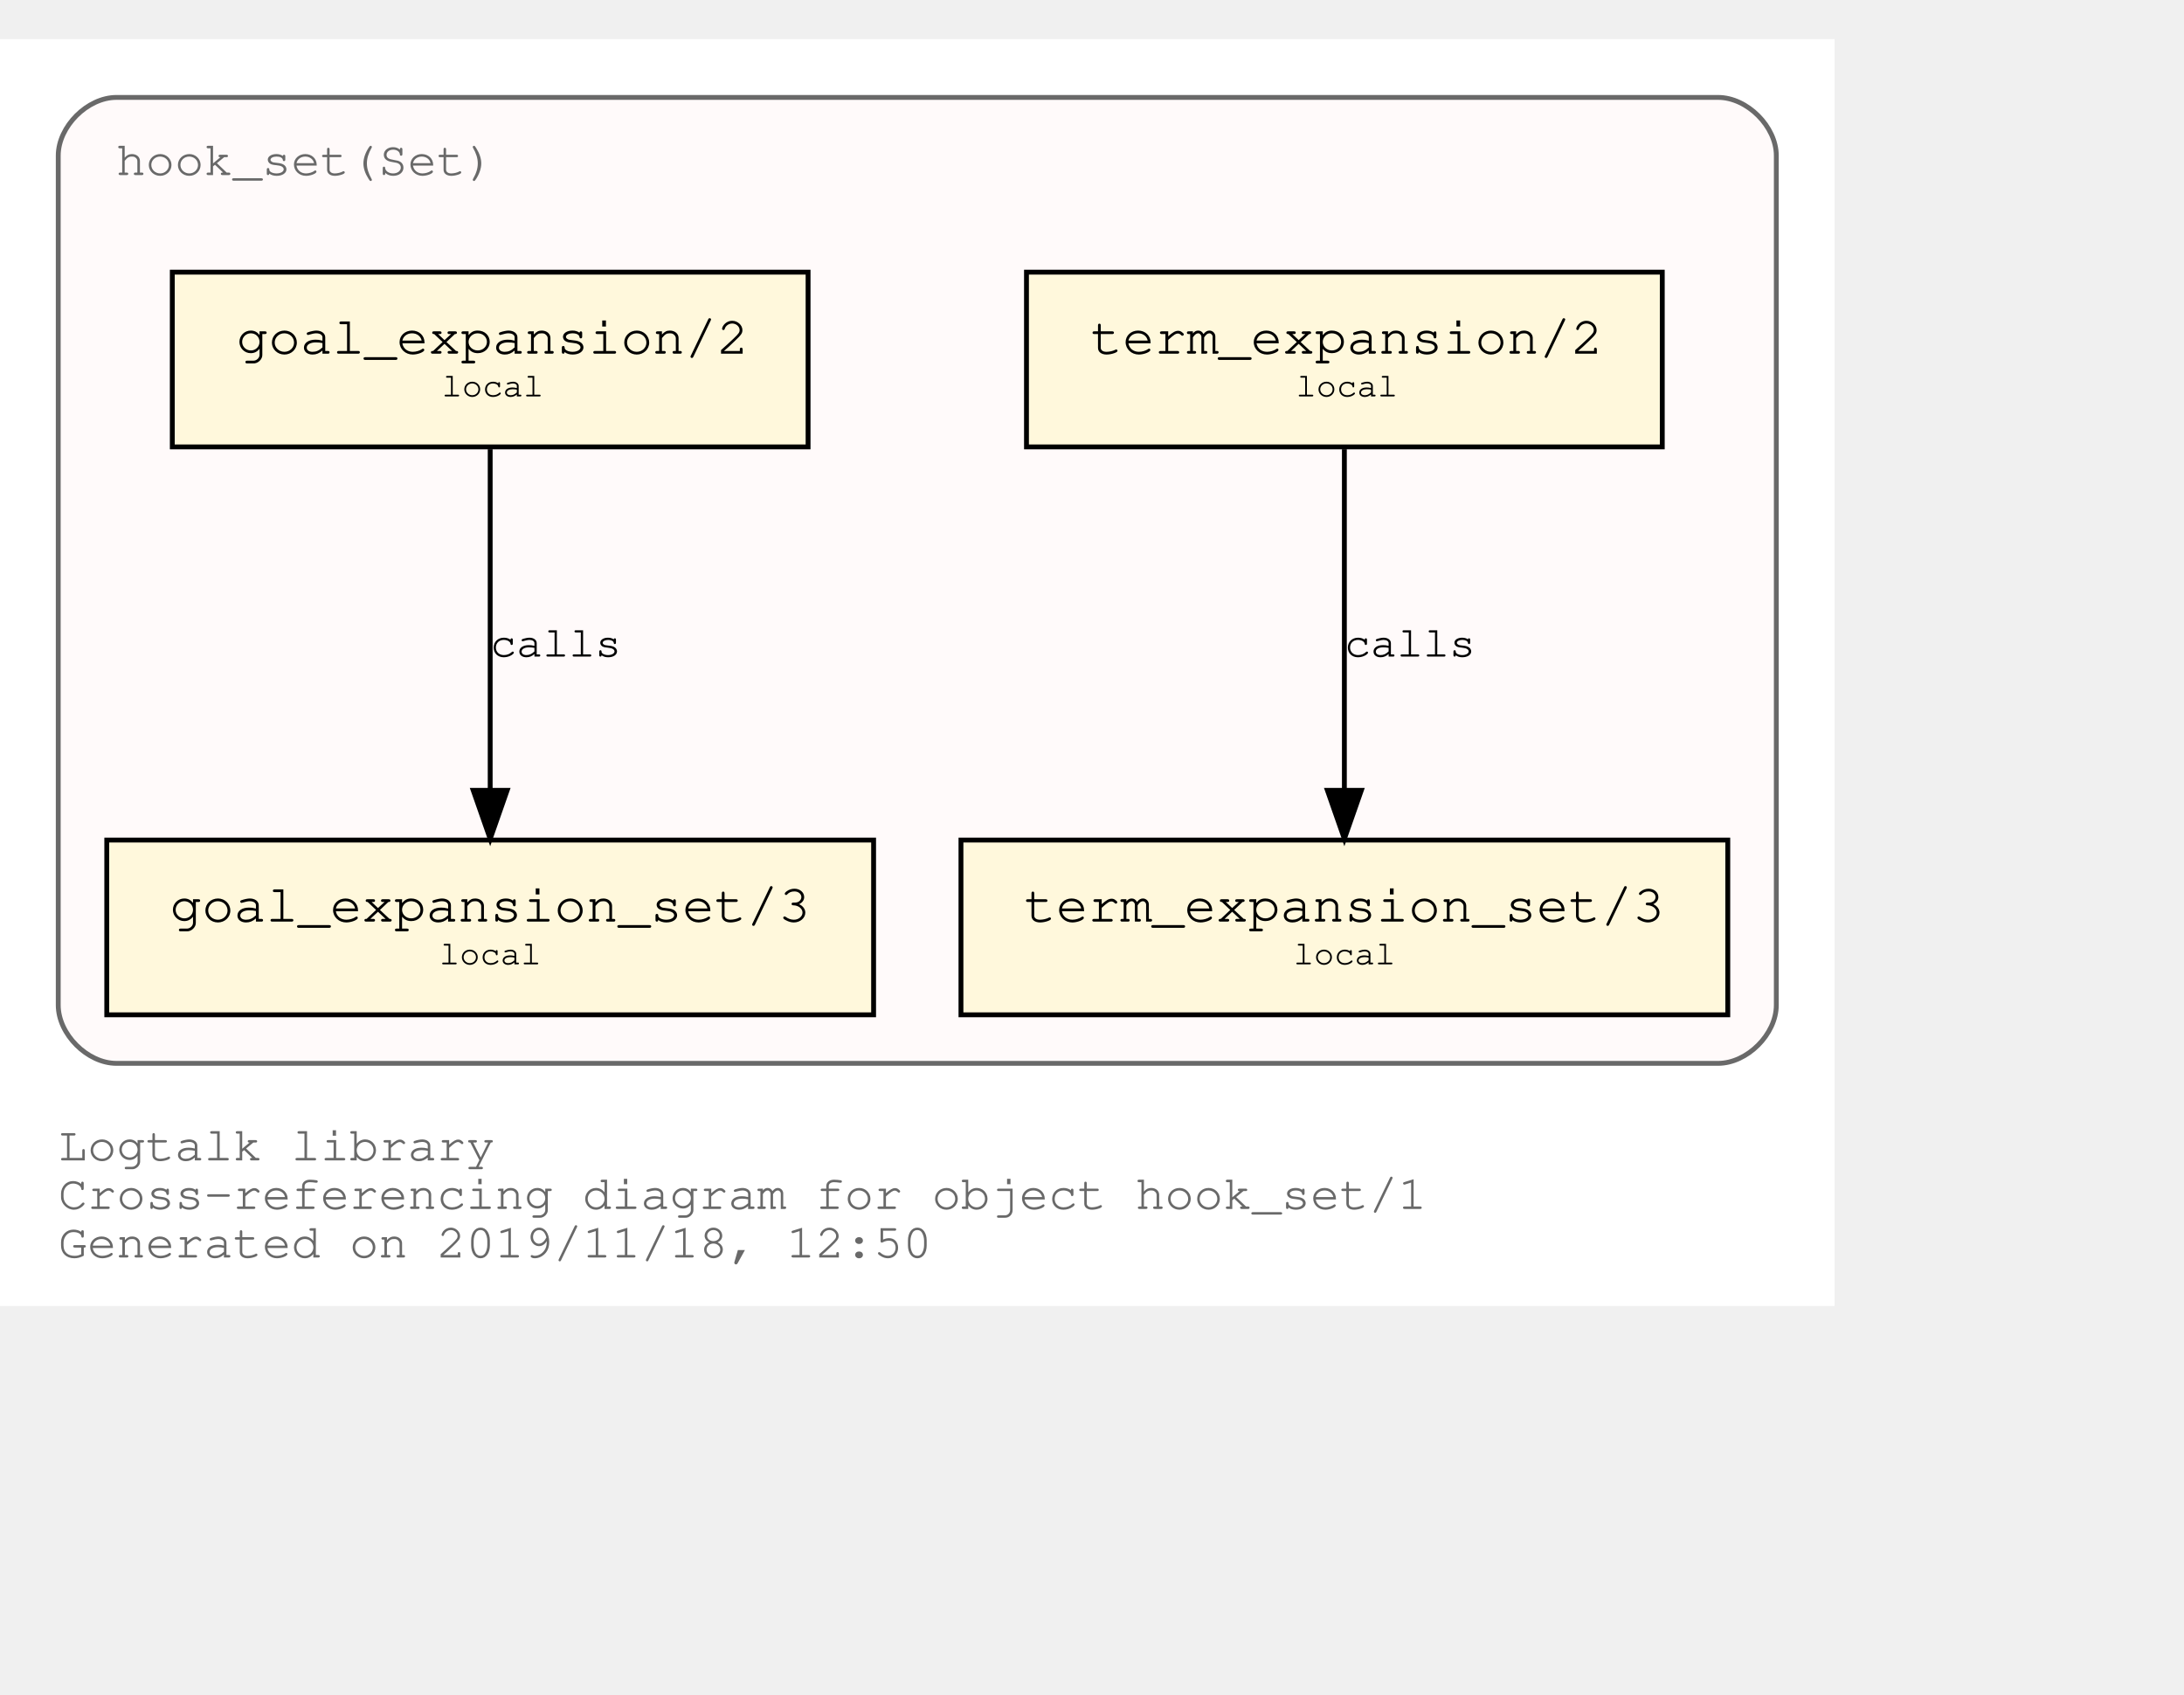
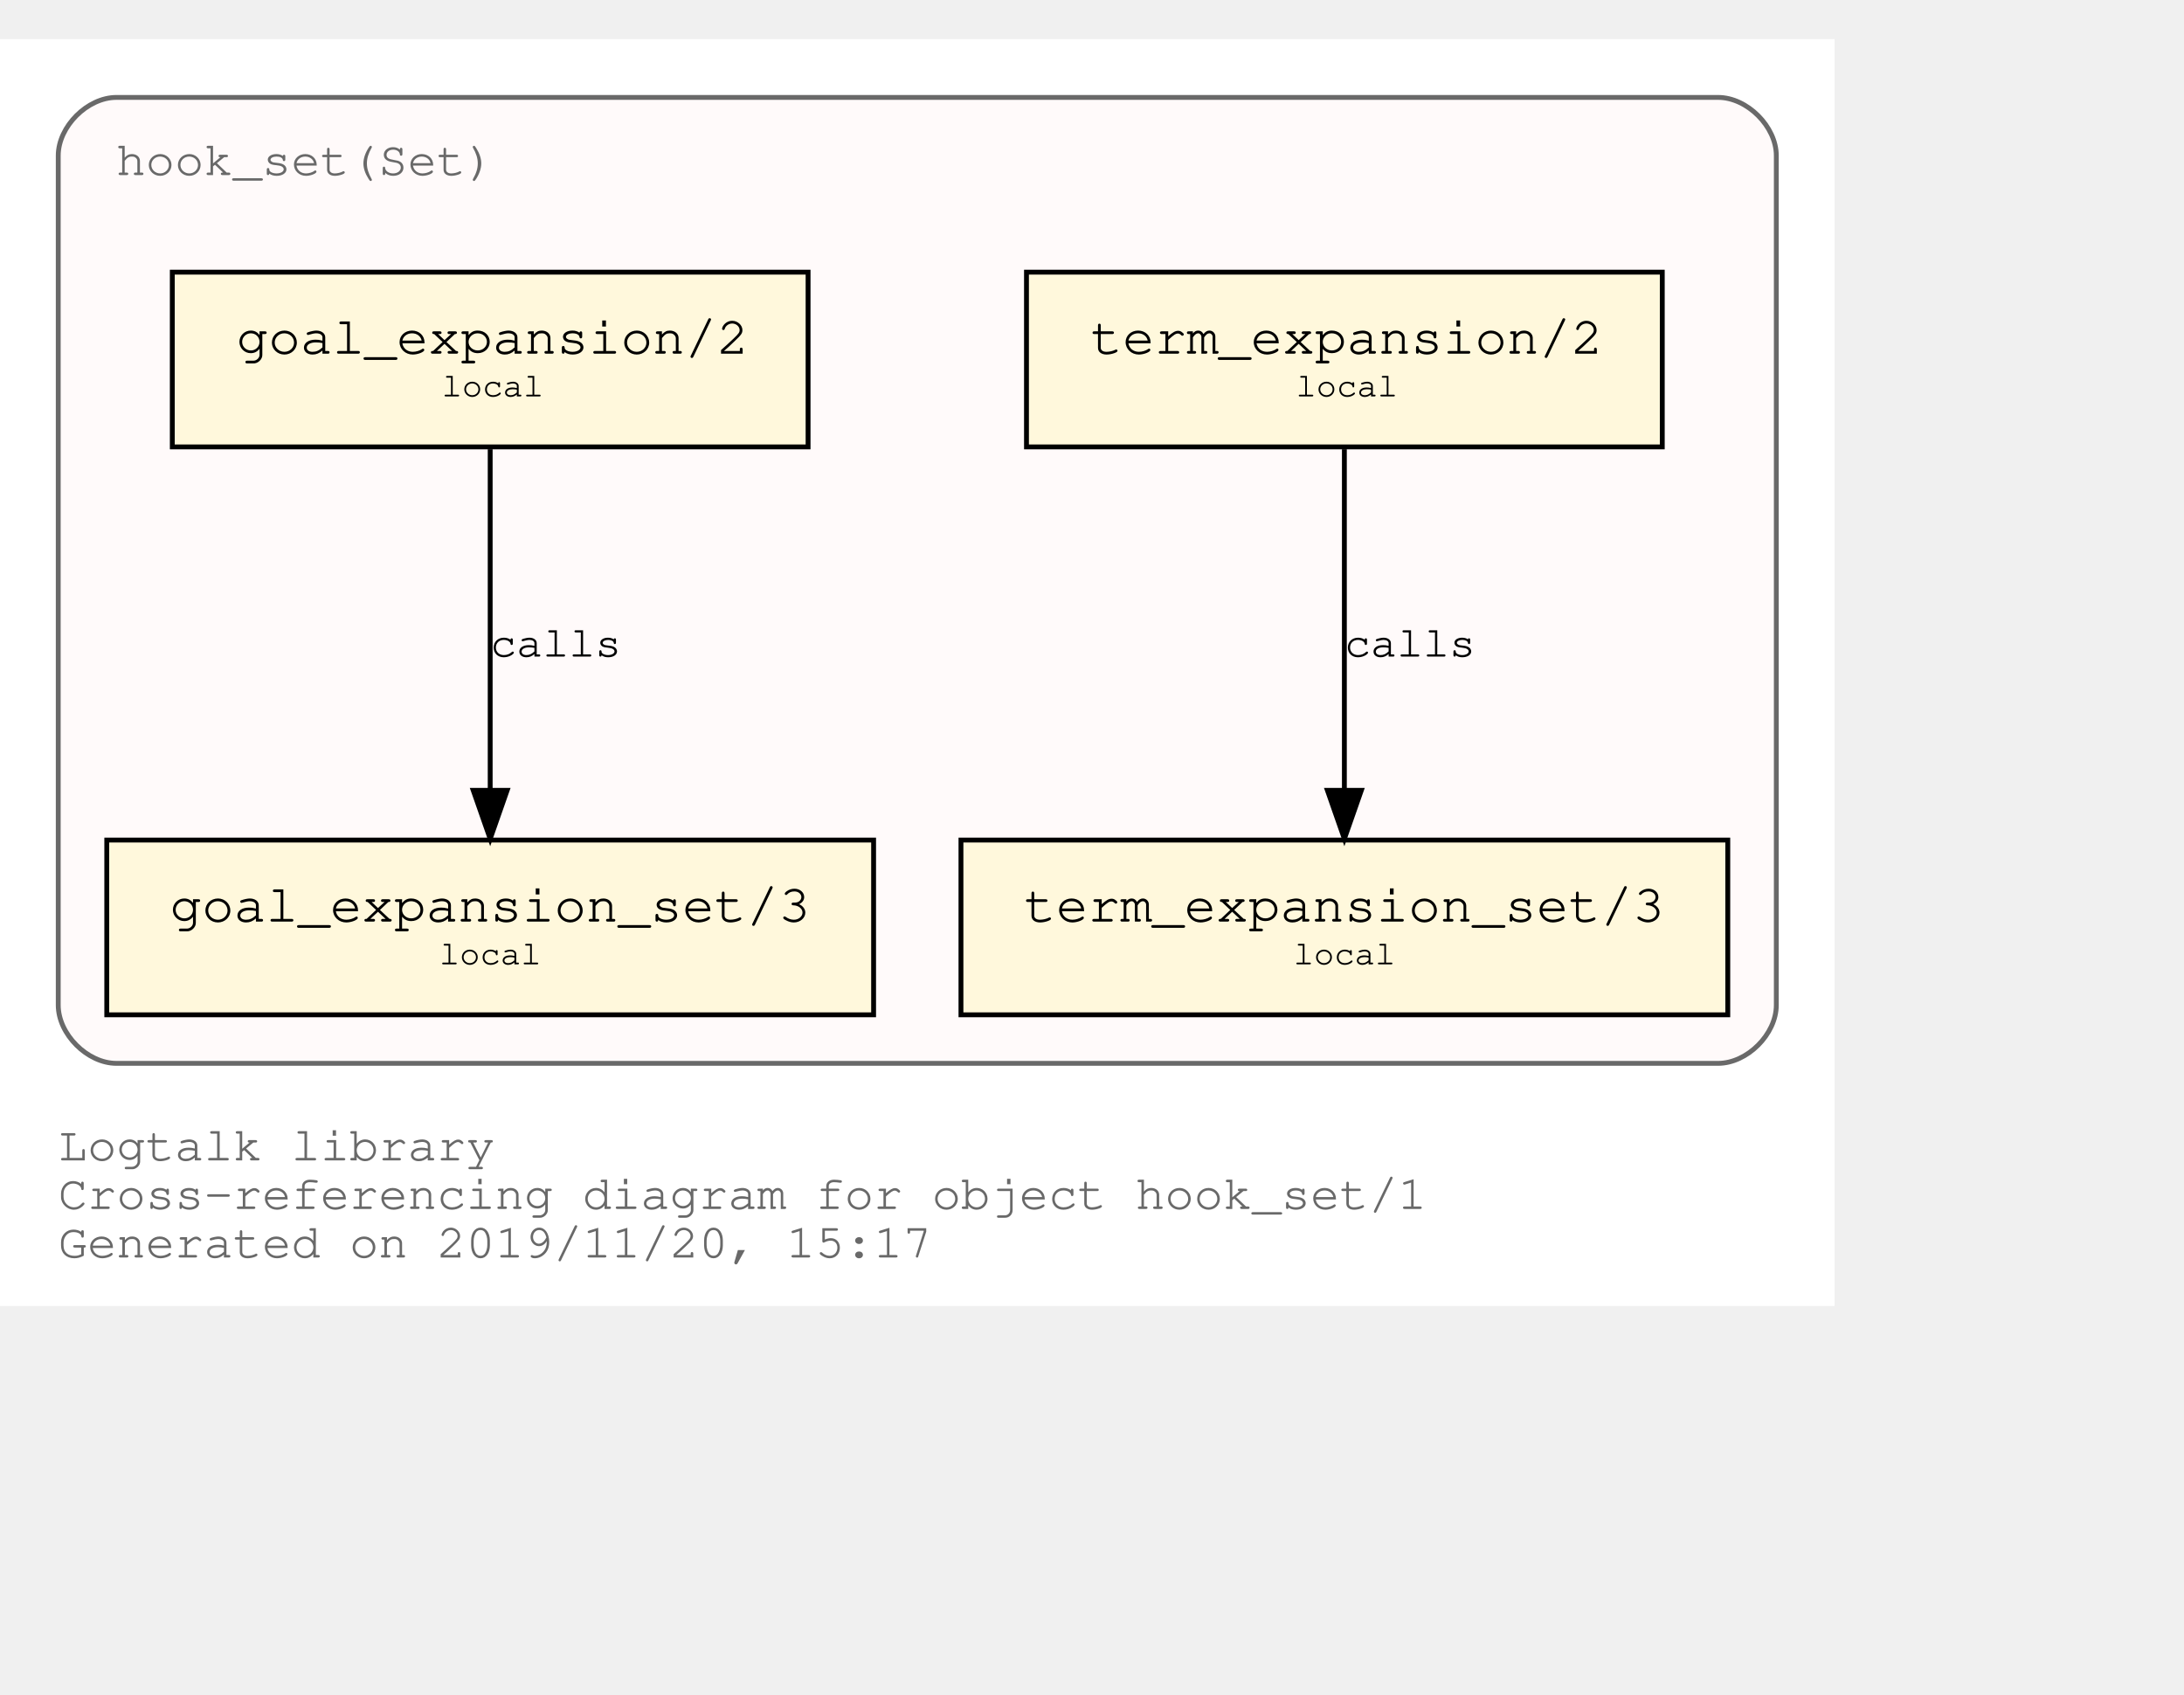
<svg xmlns="http://www.w3.org/2000/svg" xmlns:xlink="http://www.w3.org/1999/xlink" width="522pt" height="405pt" viewBox="72.00 72.00 450.00 333.00">
  <g id="graph0" class="graph" transform="scale(1 1) rotate(0) translate(76 329)">
    <polygon fill="white" stroke="transparent" points="-4,4 -4,-257 374,-257 374,4 -4,4" />
    <text text-anchor="start" x="8" y="-26" font-family="Courier,monospace" font-size="10.00" fill="dimgray">Logtalk library</text>
    <text text-anchor="start" x="8" y="-16" font-family="Courier,monospace" font-size="10.00" fill="dimgray">Cross-referencing diagram for object hook_set/1</text>
-     <text text-anchor="start" x="8" y="-6" font-family="Courier,monospace" font-size="10.00" fill="dimgray">Generated on 2019/11/18, 12:50</text>
+     <text text-anchor="start" x="8" y="-6" font-family="Courier,monospace" font-size="10.00" fill="dimgray">Generated on 2019/11/20, 15:17</text>
    <g id="clust1" class="cluster">
      <g id="a_clust1">
        <a xlink:title="hook_set(Set)">
          <path fill="snow" stroke="dimgray" d="M20,-46C20,-46 350,-46 350,-46 356,-46 362,-52 362,-58 362,-58 362,-233 362,-233 362,-239 356,-245 350,-245 350,-245 20,-245 20,-245 14,-245 8,-239 8,-233 8,-233 8,-58 8,-58 8,-52 14,-46 20,-46" />
          <g id="a_clust1_0">
-             <a xlink:href="https://github.com/LogtalkDotOrg/logtalk3/tree/f799c7e45630d9dcd75004bfcaf1393871c13395/library/hook_flows/hook_set.lgt" xlink:title="https://github.com/LogtalkDotOrg/logtalk3/tree/f799c7e45630d9dcd75004bfcaf1393871c13395/library/hook_flows/hook_set.lgt">
+             <a xlink:href="https://github.com/LogtalkDotOrg/logtalk3/tree/4a75ec0df876341c852902715e2ed72ab7aefa6b/library/hook_flows/hook_set.lgt" xlink:title="https://github.com/LogtalkDotOrg/logtalk3/tree/4a75ec0df876341c852902715e2ed72ab7aefa6b/library/hook_flows/hook_set.lgt">
              <text text-anchor="start" x="19.99" y="-229" font-family="Courier,monospace" font-size="10.00" fill="dimgray">hook_set(Set)</text>
            </a>
          </g>
        </a>
      </g>
    </g>
    <g id="node1" class="node">
      <g id="a_node1">
-         <a xlink:href="https://github.com/LogtalkDotOrg/logtalk3/tree/f799c7e45630d9dcd75004bfcaf1393871c13395/library/hook_flows/hook_set.lgt#L39" xlink:title="https://github.com/LogtalkDotOrg/logtalk3/tree/f799c7e45630d9dcd75004bfcaf1393871c13395/library/hook_flows/hook_set.lgt#L39">
+         <a xlink:href="https://github.com/LogtalkDotOrg/logtalk3/tree/4a75ec0df876341c852902715e2ed72ab7aefa6b/library/hook_flows/hook_set.lgt#L39" xlink:title="https://github.com/LogtalkDotOrg/logtalk3/tree/4a75ec0df876341c852902715e2ed72ab7aefa6b/library/hook_flows/hook_set.lgt#L39">
          <polygon fill="cornsilk" stroke="black" points="338.5,-209 207.5,-209 207.5,-173 338.5,-173 338.5,-209" />
          <text text-anchor="start" x="215.8" y="-192.8" font-family="Courier,monospace" font-size="9.00"> </text>
          <text text-anchor="start" x="220.69" y="-192.2" font-family="Courier,monospace" font-size="11.00">term_expansion/2</text>
          <text text-anchor="start" x="325.8" y="-192.8" font-family="Courier,monospace" font-size="9.00"> </text>
          <text text-anchor="start" x="215.8" y="-182.8" font-family="Courier,monospace" font-size="9.00"> </text>
          <text text-anchor="start" x="263" y="-183.4" font-family="Courier,monospace" font-size="7.00">local</text>
          <text text-anchor="start" x="325.8" y="-182.8" font-family="Courier,monospace" font-size="9.00"> </text>
        </a>
      </g>
    </g>
    <g id="node2" class="node">
      <g id="a_node2">
-         <a xlink:href="https://github.com/LogtalkDotOrg/logtalk3/tree/f799c7e45630d9dcd75004bfcaf1393871c13395/library/hook_flows/hook_set.lgt#L43" xlink:title="https://github.com/LogtalkDotOrg/logtalk3/tree/f799c7e45630d9dcd75004bfcaf1393871c13395/library/hook_flows/hook_set.lgt#L43">
+         <a xlink:href="https://github.com/LogtalkDotOrg/logtalk3/tree/4a75ec0df876341c852902715e2ed72ab7aefa6b/library/hook_flows/hook_set.lgt#L43" xlink:title="https://github.com/LogtalkDotOrg/logtalk3/tree/4a75ec0df876341c852902715e2ed72ab7aefa6b/library/hook_flows/hook_set.lgt#L43">
          <polygon fill="cornsilk" stroke="black" points="352,-92 194,-92 194,-56 352,-56 352,-92" />
          <text text-anchor="start" x="201.8" y="-75.8" font-family="Courier,monospace" font-size="9.00"> </text>
          <text text-anchor="start" x="206.99" y="-75.2" font-family="Courier,monospace" font-size="11.00">term_expansion_set/3</text>
          <text text-anchor="start" x="338.8" y="-75.8" font-family="Courier,monospace" font-size="9.00"> </text>
          <text text-anchor="start" x="201.8" y="-65.8" font-family="Courier,monospace" font-size="9.00"> </text>
          <text text-anchor="start" x="262.5" y="-66.4" font-family="Courier,monospace" font-size="7.00">local</text>
          <text text-anchor="start" x="338.8" y="-65.8" font-family="Courier,monospace" font-size="9.00"> </text>
        </a>
      </g>
    </g>
    <g id="edge1" class="edge">
      <g id="a_edge1">
-         <a xlink:href="https://github.com/LogtalkDotOrg/logtalk3/tree/f799c7e45630d9dcd75004bfcaf1393871c13395/library/hook_flows/hook_set.lgt#L39" xlink:title="calls">
+         <a xlink:href="https://github.com/LogtalkDotOrg/logtalk3/tree/4a75ec0df876341c852902715e2ed72ab7aefa6b/library/hook_flows/hook_set.lgt#L39" xlink:title="calls">
          <path fill="none" stroke="black" d="M273,-172.53C273,-153.94 273,-124.24 273,-102.5" />
          <polygon fill="black" stroke="black" points="276.5,-102.25 273,-92.25 269.5,-102.25 276.5,-102.25" />
        </a>
      </g>
      <g id="a_edge1-label">
-         <a xlink:href="https://github.com/LogtalkDotOrg/logtalk3/tree/f799c7e45630d9dcd75004bfcaf1393871c13395/library/hook_flows/hook_set.lgt#L39" xlink:title="https://github.com/LogtalkDotOrg/logtalk3/tree/f799c7e45630d9dcd75004bfcaf1393871c13395/library/hook_flows/hook_set.lgt#L39">
+         <a xlink:href="https://github.com/LogtalkDotOrg/logtalk3/tree/4a75ec0df876341c852902715e2ed72ab7aefa6b/library/hook_flows/hook_set.lgt#L39" xlink:title="https://github.com/LogtalkDotOrg/logtalk3/tree/4a75ec0df876341c852902715e2ed72ab7aefa6b/library/hook_flows/hook_set.lgt#L39">
          <text text-anchor="start" x="273" y="-129.8" font-family="Courier,monospace" font-size="9.00">calls</text>
        </a>
      </g>
    </g>
    <g id="node3" class="node">
      <g id="a_node3">
-         <a xlink:href="https://github.com/LogtalkDotOrg/logtalk3/tree/f799c7e45630d9dcd75004bfcaf1393871c13395/library/hook_flows/hook_set.lgt#L50" xlink:title="https://github.com/LogtalkDotOrg/logtalk3/tree/f799c7e45630d9dcd75004bfcaf1393871c13395/library/hook_flows/hook_set.lgt#L50">
+         <a xlink:href="https://github.com/LogtalkDotOrg/logtalk3/tree/4a75ec0df876341c852902715e2ed72ab7aefa6b/library/hook_flows/hook_set.lgt#L50" xlink:title="https://github.com/LogtalkDotOrg/logtalk3/tree/4a75ec0df876341c852902715e2ed72ab7aefa6b/library/hook_flows/hook_set.lgt#L50">
          <polygon fill="cornsilk" stroke="black" points="162.5,-209 31.5,-209 31.5,-173 162.5,-173 162.5,-209" />
          <text text-anchor="start" x="39.8" y="-192.8" font-family="Courier,monospace" font-size="9.00"> </text>
          <text text-anchor="start" x="44.69" y="-192.2" font-family="Courier,monospace" font-size="11.00">goal_expansion/2</text>
          <text text-anchor="start" x="149.8" y="-192.8" font-family="Courier,monospace" font-size="9.00"> </text>
          <text text-anchor="start" x="39.8" y="-182.8" font-family="Courier,monospace" font-size="9.00"> </text>
          <text text-anchor="start" x="87" y="-183.4" font-family="Courier,monospace" font-size="7.00">local</text>
          <text text-anchor="start" x="149.8" y="-182.8" font-family="Courier,monospace" font-size="9.00"> </text>
        </a>
      </g>
    </g>
    <g id="node4" class="node">
      <g id="a_node4">
-         <a xlink:href="https://github.com/LogtalkDotOrg/logtalk3/tree/f799c7e45630d9dcd75004bfcaf1393871c13395/library/hook_flows/hook_set.lgt#L54" xlink:title="https://github.com/LogtalkDotOrg/logtalk3/tree/f799c7e45630d9dcd75004bfcaf1393871c13395/library/hook_flows/hook_set.lgt#L54">
+         <a xlink:href="https://github.com/LogtalkDotOrg/logtalk3/tree/4a75ec0df876341c852902715e2ed72ab7aefa6b/library/hook_flows/hook_set.lgt#L54" xlink:title="https://github.com/LogtalkDotOrg/logtalk3/tree/4a75ec0df876341c852902715e2ed72ab7aefa6b/library/hook_flows/hook_set.lgt#L54">
          <polygon fill="cornsilk" stroke="black" points="176,-92 18,-92 18,-56 176,-56 176,-92" />
          <text text-anchor="start" x="25.8" y="-75.8" font-family="Courier,monospace" font-size="9.00"> </text>
          <text text-anchor="start" x="30.99" y="-75.2" font-family="Courier,monospace" font-size="11.00">goal_expansion_set/3</text>
          <text text-anchor="start" x="162.8" y="-75.8" font-family="Courier,monospace" font-size="9.00"> </text>
          <text text-anchor="start" x="25.8" y="-65.8" font-family="Courier,monospace" font-size="9.00"> </text>
          <text text-anchor="start" x="86.5" y="-66.4" font-family="Courier,monospace" font-size="7.00">local</text>
          <text text-anchor="start" x="162.8" y="-65.8" font-family="Courier,monospace" font-size="9.00"> </text>
        </a>
      </g>
    </g>
    <g id="edge2" class="edge">
      <g id="a_edge2">
-         <a xlink:href="https://github.com/LogtalkDotOrg/logtalk3/tree/f799c7e45630d9dcd75004bfcaf1393871c13395/library/hook_flows/hook_set.lgt#L50" xlink:title="calls">
+         <a xlink:href="https://github.com/LogtalkDotOrg/logtalk3/tree/4a75ec0df876341c852902715e2ed72ab7aefa6b/library/hook_flows/hook_set.lgt#L50" xlink:title="calls">
          <path fill="none" stroke="black" d="M97,-172.53C97,-153.94 97,-124.24 97,-102.5" />
          <polygon fill="black" stroke="black" points="100.5,-102.25 97,-92.25 93.5,-102.25 100.5,-102.25" />
        </a>
      </g>
      <g id="a_edge2-label">
-         <a xlink:href="https://github.com/LogtalkDotOrg/logtalk3/tree/f799c7e45630d9dcd75004bfcaf1393871c13395/library/hook_flows/hook_set.lgt#L50" xlink:title="https://github.com/LogtalkDotOrg/logtalk3/tree/f799c7e45630d9dcd75004bfcaf1393871c13395/library/hook_flows/hook_set.lgt#L50">
+         <a xlink:href="https://github.com/LogtalkDotOrg/logtalk3/tree/4a75ec0df876341c852902715e2ed72ab7aefa6b/library/hook_flows/hook_set.lgt#L50" xlink:title="https://github.com/LogtalkDotOrg/logtalk3/tree/4a75ec0df876341c852902715e2ed72ab7aefa6b/library/hook_flows/hook_set.lgt#L50">
          <text text-anchor="start" x="97" y="-129.8" font-family="Courier,monospace" font-size="9.00">calls</text>
        </a>
      </g>
    </g>
  </g>
</svg>
